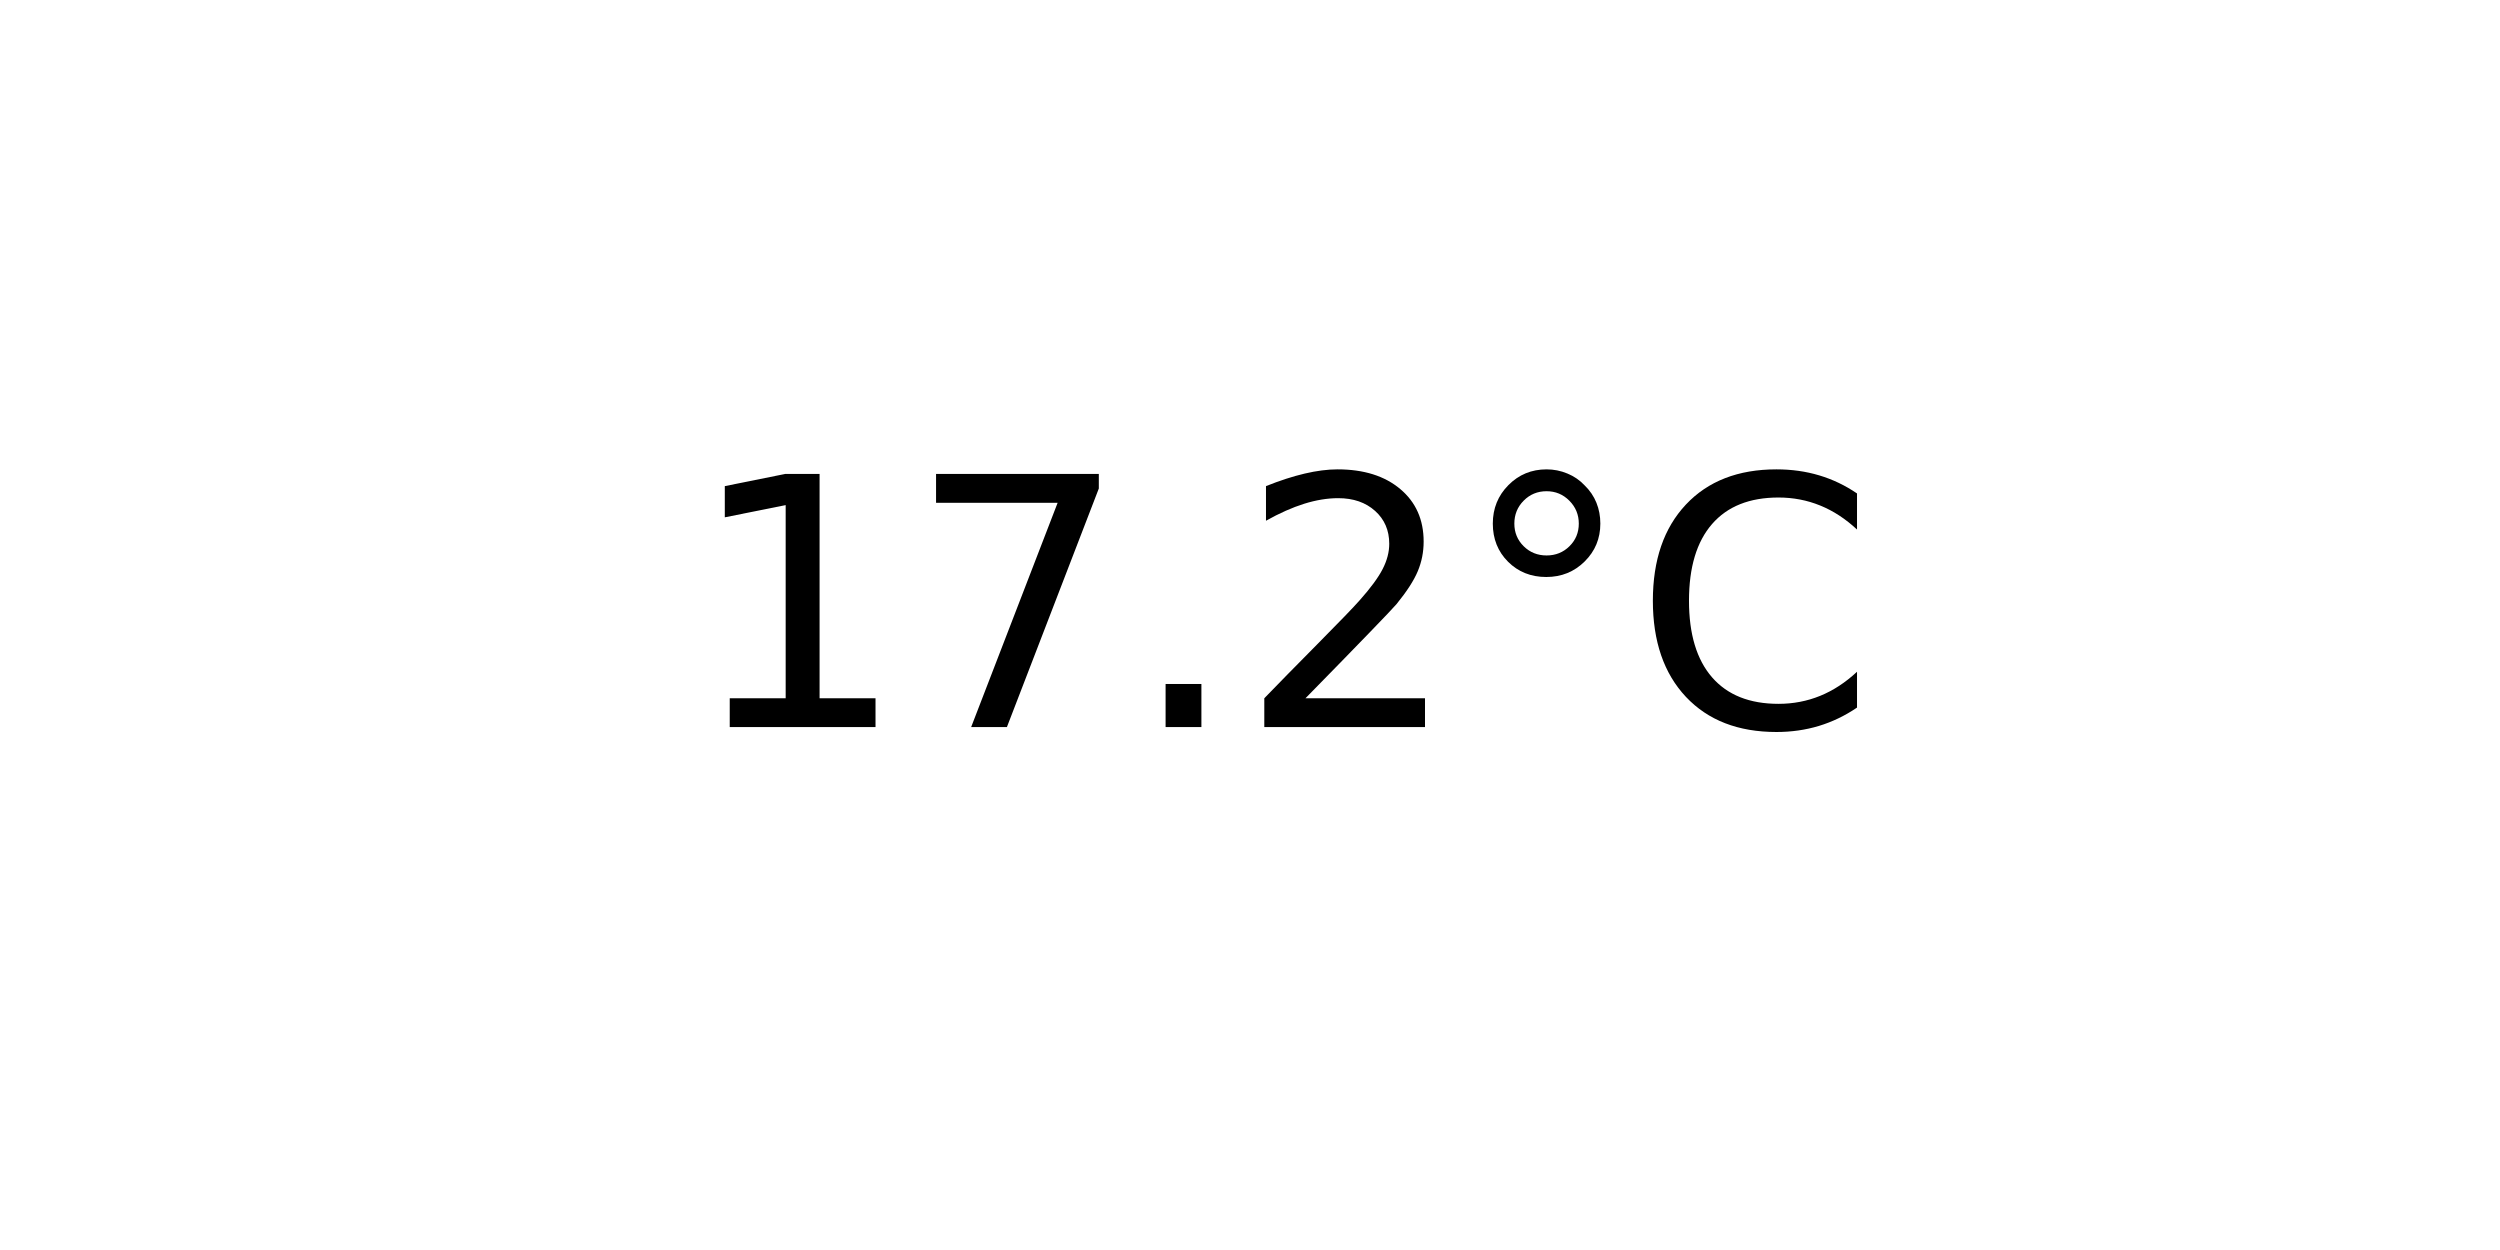
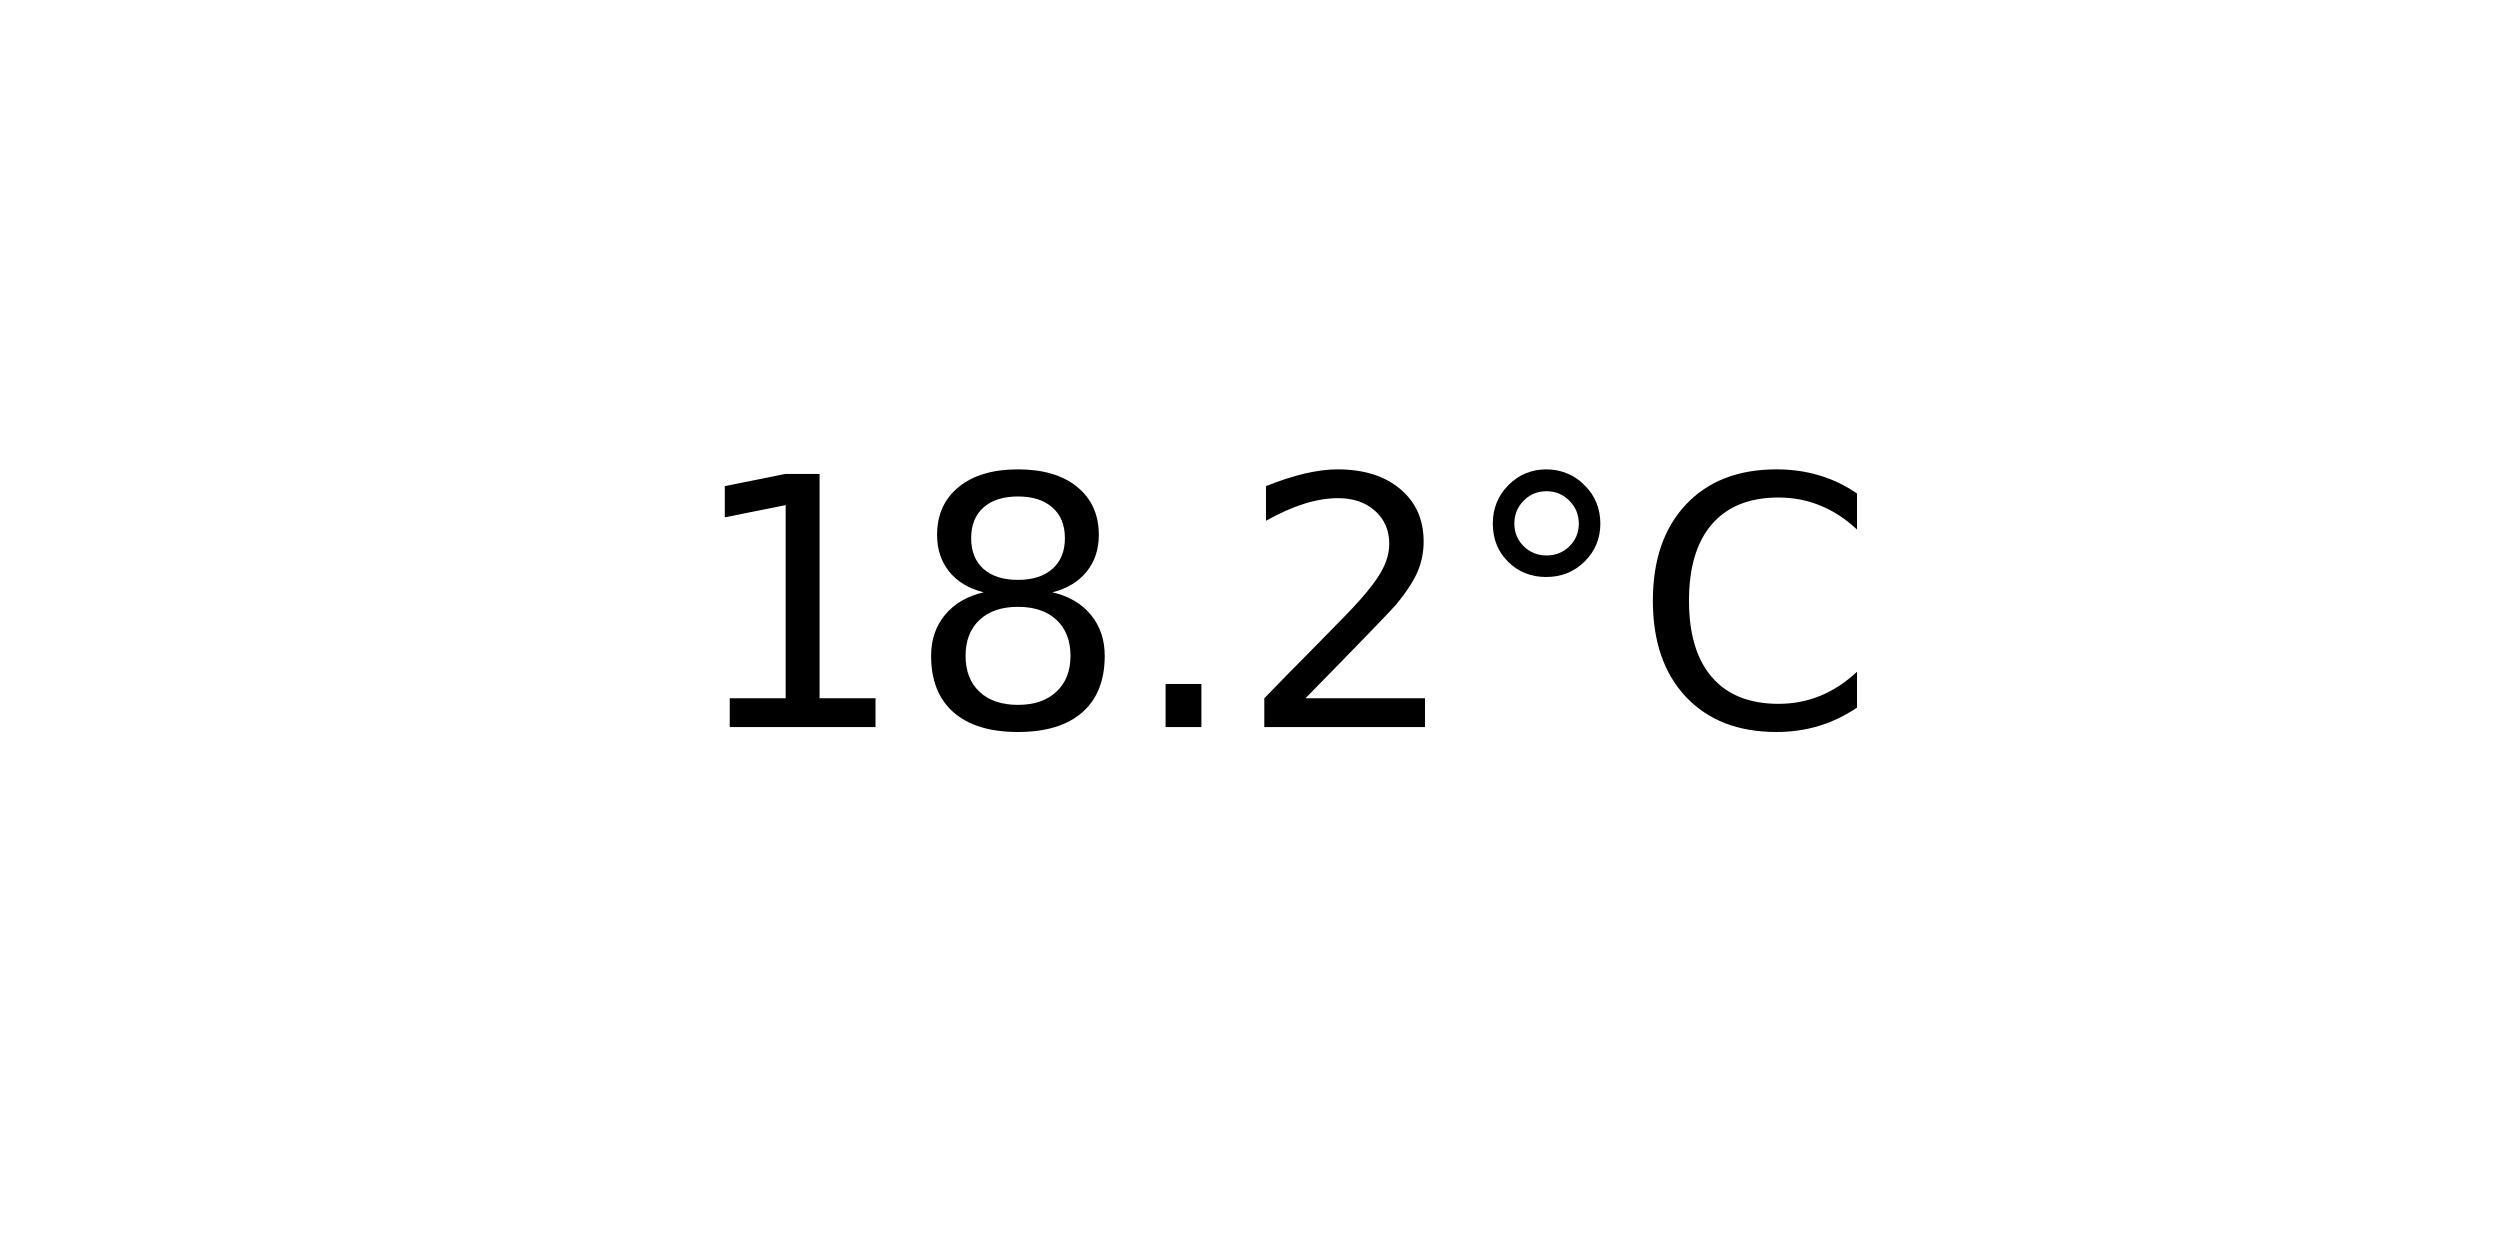
<svg xmlns="http://www.w3.org/2000/svg" xmlns:xlink="http://www.w3.org/1999/xlink" width="72pt" height="36pt" viewBox="0 0 72 36" version="1.1">
  <defs>
    <style type="text/css">*{stroke-linejoin: round; stroke-linecap: butt}</style>
  </defs>
  <g id="figure_1">
    <g id="axes_1">
      <g id="text_1">
        <g transform="translate(19.77578 20.93937) scale(0.1 -0.1)">
          <defs>
            <path id="DejaVuSans-31" d="M 794 531  L 1825 531  L 1825 4091  L 703 3866  L 703 4441  L 1819 4666  L 2450 4666  L 2450 531  L 3481 531  L 3481 0  L 794 0  L 794 531  z " transform="scale(0.015625)" />
-             <path id="DejaVuSans-37" d="M 525 4666  L 3525 4666  L 3525 4397  L 1831 0  L 1172 0  L 2766 4134  L 525 4134  L 525 4666  z " transform="scale(0.015625)" />
+             <path id="DejaVuSans-38" d="M 2034 2216  Q 1584 2216 1326 1975  Q 1069 1734 1069 1313  Q 1069 891 1326 650  Q 1584 409 2034 409  Q 2484 409 2743 651  Q 3003 894 3003 1313  Q 3003 1734 2745 1975  Q 2488 2216 2034 2216  z M 1403 2484  Q 997 2584 770 2862  Q 544 3141 544 3541  Q 544 4100 942 4425  Q 1341 4750 2034 4750  Q 2731 4750 3128 4425  Q 3525 4100 3525 3541  Q 3525 3141 3298 2862  Q 3072 2584 2669 2484  Q 3125 2378 3379 2068  Q 3634 1759 3634 1313  Q 3634 634 3220 271  Q 2806 -91 2034 -91  Q 1263 -91 848 271  Q 434 634 434 1313  Q 434 1759 690 2068  Q 947 2378 1403 2484  z M 1172 3481  Q 1172 3119 1398 2916  Q 1625 2713 2034 2713  Q 2441 2713 2670 2916  Q 2900 3119 2900 3481  Q 2900 3844 2670 4047  Q 2441 4250 2034 4250  Q 1625 4250 1398 4047  Q 1172 3844 1172 3481  z " transform="scale(0.015625)" />
            <path id="DejaVuSans-2e" d="M 684 794  L 1344 794  L 1344 0  L 684 0  L 684 794  z " transform="scale(0.015625)" />
            <path id="DejaVuSans-32" d="M 1228 531  L 3431 531  L 3431 0  L 469 0  L 469 531  Q 828 903 1448 1529  Q 2069 2156 2228 2338  Q 2531 2678 2651 2914  Q 2772 3150 2772 3378  Q 2772 3750 2511 3984  Q 2250 4219 1831 4219  Q 1534 4219 1204 4116  Q 875 4013 500 3803  L 500 4441  Q 881 4594 1212 4672  Q 1544 4750 1819 4750  Q 2544 4750 2975 4387  Q 3406 4025 3406 3419  Q 3406 3131 3298 2873  Q 3191 2616 2906 2266  Q 2828 2175 2409 1742  Q 1991 1309 1228 531  z " transform="scale(0.015625)" />
            <path id="DejaVuSans-b0" d="M 1600 4347  Q 1350 4347 1178 4173  Q 1006 4000 1006 3750  Q 1006 3503 1178 3333  Q 1350 3163 1600 3163  Q 1850 3163 2022 3333  Q 2194 3503 2194 3750  Q 2194 3997 2020 4172  Q 1847 4347 1600 4347  z M 1600 4750  Q 1800 4750 1984 4673  Q 2169 4597 2303 4453  Q 2447 4313 2519 4134  Q 2591 3956 2591 3750  Q 2591 3338 2302 3052  Q 2013 2766 1594 2766  Q 1172 2766 890 3047  Q 609 3328 609 3750  Q 609 4169 896 4459  Q 1184 4750 1600 4750  z " transform="scale(0.015625)" />
            <path id="DejaVuSans-43" d="M 4122 4306  L 4122 3641  Q 3803 3938 3442 4084  Q 3081 4231 2675 4231  Q 1875 4231 1450 3742  Q 1025 3253 1025 2328  Q 1025 1406 1450 917  Q 1875 428 2675 428  Q 3081 428 3442 575  Q 3803 722 4122 1019  L 4122 359  Q 3791 134 3420 21  Q 3050 -91 2638 -91  Q 1578 -91 968 557  Q 359 1206 359 2328  Q 359 3453 968 4101  Q 1578 4750 2638 4750  Q 3056 4750 3426 4639  Q 3797 4528 4122 4306  z " transform="scale(0.015625)" />
          </defs>
          <use xlink:href="#DejaVuSans-31" />
-           <use xlink:href="#DejaVuSans-37" x="63.623" />
+           <use xlink:href="#DejaVuSans-38" x="63.623" />
          <use xlink:href="#DejaVuSans-2e" x="127.246" />
          <use xlink:href="#DejaVuSans-32" x="159.033" />
          <use xlink:href="#DejaVuSans-b0" x="222.656" />
          <use xlink:href="#DejaVuSans-43" x="272.656" />
        </g>
      </g>
    </g>
  </g>
</svg>
